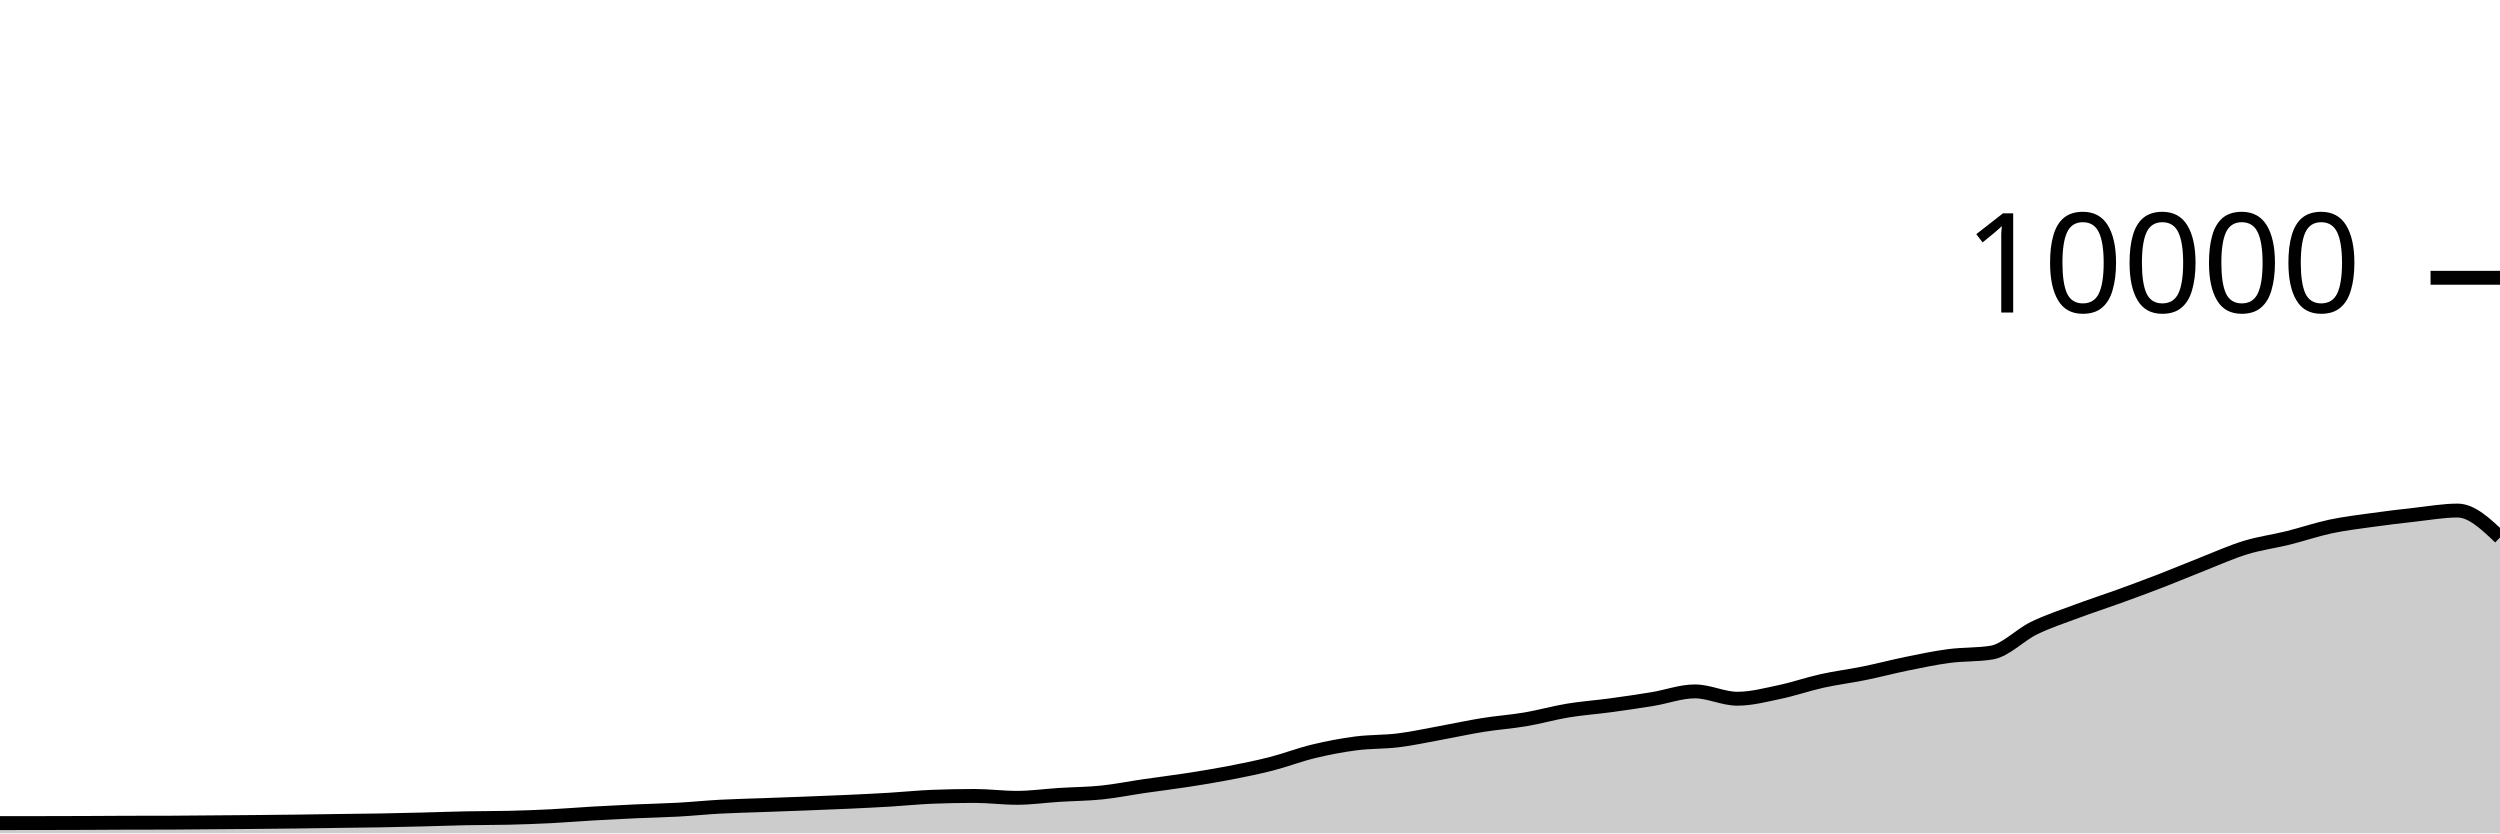
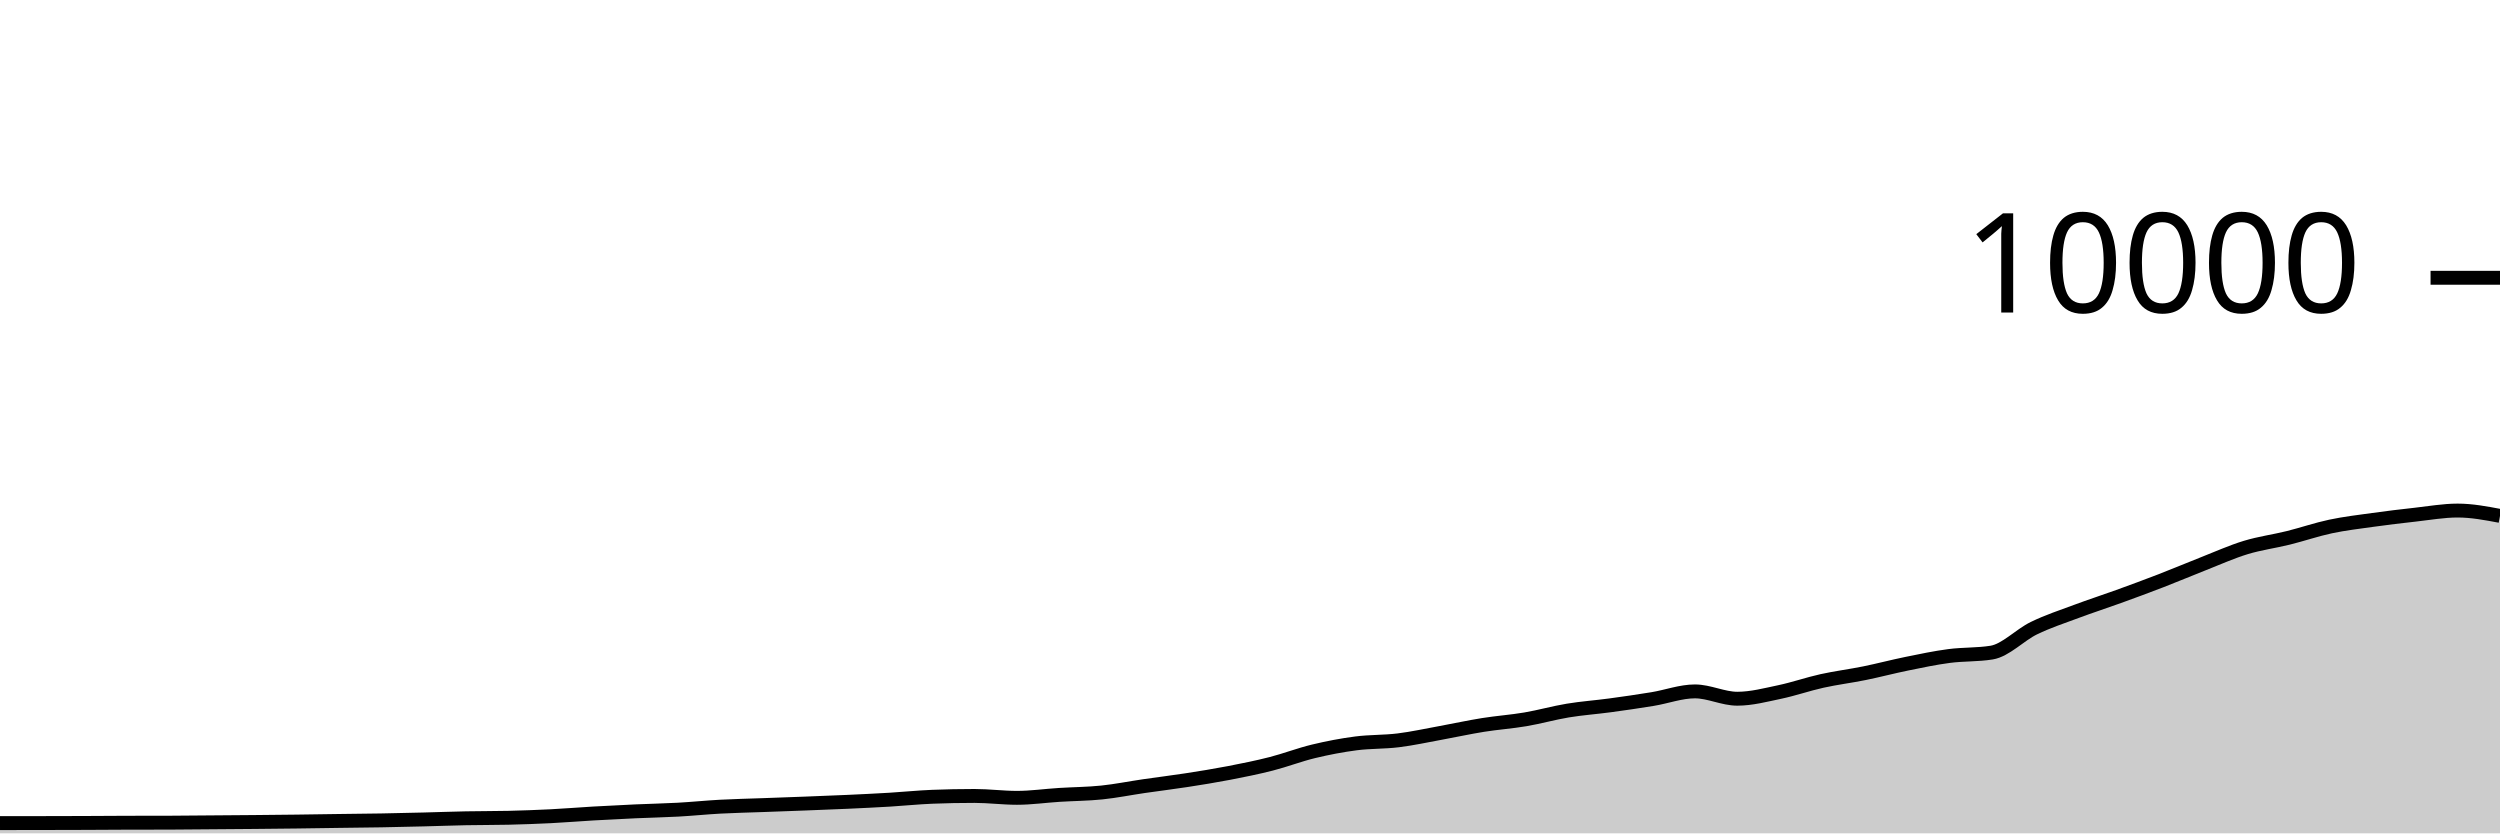
<svg xmlns="http://www.w3.org/2000/svg" viewBox="0 0 180 60">
  <g transform="translate(0,20)">
-     <path class="area" fill="rgba(0, 0, 0, 0.2)" d="M0,39.264C1.017,39.263,2.034,39.262,3.051,39.26C4.068,39.258,5.085,39.256,6.102,39.252C7.119,39.248,8.136,39.239,9.153,39.236C10.169,39.233,11.186,39.235,12.203,39.232C13.22,39.229,14.237,39.216,15.254,39.208C16.271,39.2,17.288,39.193,18.305,39.184C19.322,39.175,20.339,39.165,21.356,39.152C22.373,39.139,23.39,39.122,24.407,39.108C25.424,39.094,26.441,39.086,27.458,39.068C28.475,39.05,29.492,39.025,30.508,39C31.525,38.975,32.542,38.936,33.559,38.916C34.576,38.896,35.593,38.904,36.61,38.88C37.627,38.856,38.644,38.819,39.661,38.768C40.678,38.717,41.695,38.631,42.712,38.572C43.729,38.513,44.746,38.462,45.763,38.416C46.78,38.37,47.797,38.352,48.814,38.296C49.831,38.24,50.847,38.135,51.864,38.08C52.881,38.025,53.898,38.005,54.915,37.968C55.932,37.931,56.949,37.895,57.966,37.856C58.983,37.817,60,37.779,61.017,37.732C62.034,37.685,63.051,37.637,64.068,37.576C65.085,37.515,66.102,37.408,67.119,37.368C68.136,37.328,69.153,37.308,70.169,37.308C71.186,37.308,72.203,37.444,73.22,37.444C74.237,37.444,75.254,37.296,76.271,37.232C77.288,37.168,78.305,37.165,79.322,37.06C80.339,36.955,81.356,36.748,82.373,36.6C83.39,36.452,84.407,36.329,85.424,36.172C86.441,36.015,87.458,35.852,88.475,35.656C89.492,35.46,90.508,35.256,91.525,34.996C92.542,34.736,93.559,34.341,94.576,34.096C95.593,33.851,96.61,33.656,97.627,33.524C98.644,33.392,99.661,33.43,100.678,33.304C101.695,33.178,102.712,32.953,103.729,32.768C104.746,32.583,105.763,32.359,106.78,32.196C107.797,32.033,108.814,31.965,109.831,31.792C110.847,31.619,111.864,31.328,112.881,31.16C113.898,30.992,114.915,30.922,115.932,30.784C116.949,30.646,117.966,30.499,118.983,30.332C120,30.165,121.017,29.78,122.034,29.78C123.051,29.78,124.068,30.308,125.085,30.308C126.102,30.308,127.119,30.037,128.136,29.824C129.153,29.611,130.169,29.253,131.186,29.028C132.203,28.803,133.22,28.679,134.237,28.472C135.254,28.265,136.271,27.995,137.288,27.788C138.305,27.581,139.322,27.365,140.339,27.232C141.356,27.099,142.373,27.151,143.39,26.988C144.407,26.825,145.424,25.722,146.441,25.228C147.458,24.734,148.475,24.404,149.492,24.024C150.508,23.644,151.525,23.317,152.542,22.948C153.559,22.579,154.576,22.205,155.593,21.812C156.61,21.419,157.627,20.987,158.644,20.588C159.661,20.189,160.678,19.73,161.695,19.42C162.712,19.11,163.729,18.98,164.746,18.728C165.763,18.476,166.78,18.124,167.797,17.908C168.814,17.692,169.831,17.574,170.847,17.432C171.864,17.29,172.881,17.168,173.898,17.056C174.915,16.944,175.932,16.76,176.949,16.76C177.966,16.76,178.983,17.728,180,18.696L180,40C178.983,40,177.966,40,176.949,40C175.932,40,174.915,40,173.898,40C172.881,40,171.864,40,170.847,40C169.831,40,168.814,40,167.797,40C166.78,40,165.763,40,164.746,40C163.729,40,162.712,40,161.695,40C160.678,40,159.661,40,158.644,40C157.627,40,156.61,40,155.593,40C154.576,40,153.559,40,152.542,40C151.525,40,150.508,40,149.492,40C148.475,40,147.458,40,146.441,40C145.424,40,144.407,40,143.39,40C142.373,40,141.356,40,140.339,40C139.322,40,138.305,40,137.288,40C136.271,40,135.254,40,134.237,40C133.22,40,132.203,40,131.186,40C130.169,40,129.153,40,128.136,40C127.119,40,126.102,40,125.085,40C124.068,40,123.051,40,122.034,40C121.017,40,120,40,118.983,40C117.966,40,116.949,40,115.932,40C114.915,40,113.898,40,112.881,40C111.864,40,110.847,40,109.831,40C108.814,40,107.797,40,106.78,40C105.763,40,104.746,40,103.729,40C102.712,40,101.695,40,100.678,40C99.661,40,98.644,40,97.627,40C96.61,40,95.593,40,94.576,40C93.559,40,92.542,40,91.525,40C90.508,40,89.492,40,88.475,40C87.458,40,86.441,40,85.424,40C84.407,40,83.39,40,82.373,40C81.356,40,80.339,40,79.322,40C78.305,40,77.288,40,76.271,40C75.254,40,74.237,40,73.22,40C72.203,40,71.186,40,70.169,40C69.153,40,68.136,40,67.119,40C66.102,40,65.085,40,64.068,40C63.051,40,62.034,40,61.017,40C60,40,58.983,40,57.966,40C56.949,40,55.932,40,54.915,40C53.898,40,52.881,40,51.864,40C50.847,40,49.831,40,48.814,40C47.797,40,46.78,40,45.763,40C44.746,40,43.729,40,42.712,40C41.695,40,40.678,40,39.661,40C38.644,40,37.627,40,36.61,40C35.593,40,34.576,40,33.559,40C32.542,40,31.525,40,30.508,40C29.492,40,28.475,40,27.458,40C26.441,40,25.424,40,24.407,40C23.39,40,22.373,40,21.356,40C20.339,40,19.322,40,18.305,40C17.288,40,16.271,40,15.254,40C14.237,40,13.22,40,12.203,40C11.186,40,10.169,40,9.153,40C8.136,40,7.119,40,6.102,40C5.085,40,4.068,40,3.051,40C2.034,40,1.017,40,0,40Z" />
-     <path class="line" stroke="black" fill="none" d="M0,39.264C1.017,39.263,2.034,39.262,3.051,39.26C4.068,39.258,5.085,39.256,6.102,39.252C7.119,39.248,8.136,39.239,9.153,39.236C10.169,39.233,11.186,39.235,12.203,39.232C13.22,39.229,14.237,39.216,15.254,39.208C16.271,39.2,17.288,39.193,18.305,39.184C19.322,39.175,20.339,39.165,21.356,39.152C22.373,39.139,23.39,39.122,24.407,39.108C25.424,39.094,26.441,39.086,27.458,39.068C28.475,39.05,29.492,39.025,30.508,39C31.525,38.975,32.542,38.936,33.559,38.916C34.576,38.896,35.593,38.904,36.61,38.88C37.627,38.856,38.644,38.819,39.661,38.768C40.678,38.717,41.695,38.631,42.712,38.572C43.729,38.513,44.746,38.462,45.763,38.416C46.78,38.37,47.797,38.352,48.814,38.296C49.831,38.24,50.847,38.135,51.864,38.08C52.881,38.025,53.898,38.005,54.915,37.968C55.932,37.931,56.949,37.895,57.966,37.856C58.983,37.817,60,37.779,61.017,37.732C62.034,37.685,63.051,37.637,64.068,37.576C65.085,37.515,66.102,37.408,67.119,37.368C68.136,37.328,69.153,37.308,70.169,37.308C71.186,37.308,72.203,37.444,73.22,37.444C74.237,37.444,75.254,37.296,76.271,37.232C77.288,37.168,78.305,37.165,79.322,37.06C80.339,36.955,81.356,36.748,82.373,36.6C83.39,36.452,84.407,36.329,85.424,36.172C86.441,36.015,87.458,35.852,88.475,35.656C89.492,35.46,90.508,35.256,91.525,34.996C92.542,34.736,93.559,34.341,94.576,34.096C95.593,33.851,96.61,33.656,97.627,33.524C98.644,33.392,99.661,33.43,100.678,33.304C101.695,33.178,102.712,32.953,103.729,32.768C104.746,32.583,105.763,32.359,106.78,32.196C107.797,32.033,108.814,31.965,109.831,31.792C110.847,31.619,111.864,31.328,112.881,31.16C113.898,30.992,114.915,30.922,115.932,30.784C116.949,30.646,117.966,30.499,118.983,30.332C120,30.165,121.017,29.78,122.034,29.78C123.051,29.78,124.068,30.308,125.085,30.308C126.102,30.308,127.119,30.037,128.136,29.824C129.153,29.611,130.169,29.253,131.186,29.028C132.203,28.803,133.22,28.679,134.237,28.472C135.254,28.265,136.271,27.995,137.288,27.788C138.305,27.581,139.322,27.365,140.339,27.232C141.356,27.099,142.373,27.151,143.39,26.988C144.407,26.825,145.424,25.722,146.441,25.228C147.458,24.734,148.475,24.404,149.492,24.024C150.508,23.644,151.525,23.317,152.542,22.948C153.559,22.579,154.576,22.205,155.593,21.812C156.61,21.419,157.627,20.987,158.644,20.588C159.661,20.189,160.678,19.73,161.695,19.42C162.712,19.11,163.729,18.98,164.746,18.728C165.763,18.476,166.78,18.124,167.797,17.908C168.814,17.692,169.831,17.574,170.847,17.432C171.864,17.29,172.881,17.168,173.898,17.056C174.915,16.944,175.932,16.76,176.949,16.76C177.966,16.76,178.983,17.728,180,18.696" />
+     <path class="area" fill="rgba(0, 0, 0, 0.2)" d="M0,39.264C1.017,39.263,2.034,39.262,3.051,39.26C4.068,39.258,5.085,39.256,6.102,39.252C7.119,39.248,8.136,39.239,9.153,39.236C10.169,39.233,11.186,39.235,12.203,39.232C13.22,39.229,14.237,39.216,15.254,39.208C16.271,39.2,17.288,39.193,18.305,39.184C19.322,39.175,20.339,39.165,21.356,39.152C22.373,39.139,23.39,39.122,24.407,39.108C25.424,39.094,26.441,39.086,27.458,39.068C28.475,39.05,29.492,39.025,30.508,39C31.525,38.975,32.542,38.936,33.559,38.916C34.576,38.896,35.593,38.904,36.61,38.88C37.627,38.856,38.644,38.819,39.661,38.768C40.678,38.717,41.695,38.631,42.712,38.572C43.729,38.513,44.746,38.462,45.763,38.416C46.78,38.37,47.797,38.352,48.814,38.296C49.831,38.24,50.847,38.135,51.864,38.08C52.881,38.025,53.898,38.005,54.915,37.968C55.932,37.931,56.949,37.895,57.966,37.856C58.983,37.817,60,37.779,61.017,37.732C62.034,37.685,63.051,37.637,64.068,37.576C65.085,37.515,66.102,37.408,67.119,37.368C68.136,37.328,69.153,37.308,70.169,37.308C71.186,37.308,72.203,37.444,73.22,37.444C74.237,37.444,75.254,37.296,76.271,37.232C77.288,37.168,78.305,37.165,79.322,37.06C80.339,36.955,81.356,36.748,82.373,36.6C83.39,36.452,84.407,36.329,85.424,36.172C86.441,36.015,87.458,35.852,88.475,35.656C89.492,35.46,90.508,35.256,91.525,34.996C92.542,34.736,93.559,34.341,94.576,34.096C95.593,33.851,96.61,33.656,97.627,33.524C98.644,33.392,99.661,33.43,100.678,33.304C101.695,33.178,102.712,32.953,103.729,32.768C104.746,32.583,105.763,32.359,106.78,32.196C107.797,32.033,108.814,31.965,109.831,31.792C110.847,31.619,111.864,31.328,112.881,31.16C113.898,30.992,114.915,30.922,115.932,30.784C116.949,30.646,117.966,30.499,118.983,30.332C120,30.165,121.017,29.78,122.034,29.78C123.051,29.78,124.068,30.308,125.085,30.308C126.102,30.308,127.119,30.037,128.136,29.824C129.153,29.611,130.169,29.253,131.186,29.028C132.203,28.803,133.22,28.679,134.237,28.472C135.254,28.265,136.271,27.995,137.288,27.788C138.305,27.581,139.322,27.365,140.339,27.232C141.356,27.099,142.373,27.151,143.39,26.988C144.407,26.825,145.424,25.722,146.441,25.228C147.458,24.734,148.475,24.404,149.492,24.024C150.508,23.644,151.525,23.317,152.542,22.948C153.559,22.579,154.576,22.205,155.593,21.812C156.61,21.419,157.627,20.987,158.644,20.588C159.661,20.189,160.678,19.73,161.695,19.42C162.712,19.11,163.729,18.98,164.746,18.728C165.763,18.476,166.78,18.124,167.797,17.908C168.814,17.692,169.831,17.574,170.847,17.432C171.864,17.29,172.881,17.168,173.898,17.056C174.915,16.944,175.932,16.76,176.949,16.76C177.966,16.76,178.983,16.952,180,17.144L180,40C178.983,40,177.966,40,176.949,40C175.932,40,174.915,40,173.898,40C172.881,40,171.864,40,170.847,40C169.831,40,168.814,40,167.797,40C166.78,40,165.763,40,164.746,40C163.729,40,162.712,40,161.695,40C160.678,40,159.661,40,158.644,40C157.627,40,156.61,40,155.593,40C154.576,40,153.559,40,152.542,40C151.525,40,150.508,40,149.492,40C148.475,40,147.458,40,146.441,40C145.424,40,144.407,40,143.39,40C142.373,40,141.356,40,140.339,40C139.322,40,138.305,40,137.288,40C136.271,40,135.254,40,134.237,40C133.22,40,132.203,40,131.186,40C130.169,40,129.153,40,128.136,40C127.119,40,126.102,40,125.085,40C124.068,40,123.051,40,122.034,40C121.017,40,120,40,118.983,40C117.966,40,116.949,40,115.932,40C114.915,40,113.898,40,112.881,40C111.864,40,110.847,40,109.831,40C108.814,40,107.797,40,106.78,40C105.763,40,104.746,40,103.729,40C102.712,40,101.695,40,100.678,40C99.661,40,98.644,40,97.627,40C96.61,40,95.593,40,94.576,40C93.559,40,92.542,40,91.525,40C90.508,40,89.492,40,88.475,40C87.458,40,86.441,40,85.424,40C84.407,40,83.39,40,82.373,40C81.356,40,80.339,40,79.322,40C78.305,40,77.288,40,76.271,40C75.254,40,74.237,40,73.22,40C72.203,40,71.186,40,70.169,40C69.153,40,68.136,40,67.119,40C66.102,40,65.085,40,64.068,40C63.051,40,62.034,40,61.017,40C60,40,58.983,40,57.966,40C56.949,40,55.932,40,54.915,40C53.898,40,52.881,40,51.864,40C50.847,40,49.831,40,48.814,40C47.797,40,46.78,40,45.763,40C44.746,40,43.729,40,42.712,40C41.695,40,40.678,40,39.661,40C38.644,40,37.627,40,36.61,40C35.593,40,34.576,40,33.559,40C32.542,40,31.525,40,30.508,40C29.492,40,28.475,40,27.458,40C26.441,40,25.424,40,24.407,40C23.39,40,22.373,40,21.356,40C20.339,40,19.322,40,18.305,40C17.288,40,16.271,40,15.254,40C14.237,40,13.22,40,12.203,40C11.186,40,10.169,40,9.153,40C8.136,40,7.119,40,6.102,40C5.085,40,4.068,40,3.051,40C2.034,40,1.017,40,0,40Z" />
+     <path class="line" stroke="black" fill="none" d="M0,39.264C1.017,39.263,2.034,39.262,3.051,39.26C4.068,39.258,5.085,39.256,6.102,39.252C7.119,39.248,8.136,39.239,9.153,39.236C10.169,39.233,11.186,39.235,12.203,39.232C13.22,39.229,14.237,39.216,15.254,39.208C16.271,39.2,17.288,39.193,18.305,39.184C19.322,39.175,20.339,39.165,21.356,39.152C22.373,39.139,23.39,39.122,24.407,39.108C25.424,39.094,26.441,39.086,27.458,39.068C28.475,39.05,29.492,39.025,30.508,39C31.525,38.975,32.542,38.936,33.559,38.916C34.576,38.896,35.593,38.904,36.61,38.88C37.627,38.856,38.644,38.819,39.661,38.768C40.678,38.717,41.695,38.631,42.712,38.572C43.729,38.513,44.746,38.462,45.763,38.416C46.78,38.37,47.797,38.352,48.814,38.296C49.831,38.24,50.847,38.135,51.864,38.08C52.881,38.025,53.898,38.005,54.915,37.968C55.932,37.931,56.949,37.895,57.966,37.856C58.983,37.817,60,37.779,61.017,37.732C62.034,37.685,63.051,37.637,64.068,37.576C65.085,37.515,66.102,37.408,67.119,37.368C68.136,37.328,69.153,37.308,70.169,37.308C71.186,37.308,72.203,37.444,73.22,37.444C74.237,37.444,75.254,37.296,76.271,37.232C77.288,37.168,78.305,37.165,79.322,37.06C80.339,36.955,81.356,36.748,82.373,36.6C83.39,36.452,84.407,36.329,85.424,36.172C86.441,36.015,87.458,35.852,88.475,35.656C89.492,35.46,90.508,35.256,91.525,34.996C92.542,34.736,93.559,34.341,94.576,34.096C95.593,33.851,96.61,33.656,97.627,33.524C98.644,33.392,99.661,33.43,100.678,33.304C101.695,33.178,102.712,32.953,103.729,32.768C104.746,32.583,105.763,32.359,106.78,32.196C107.797,32.033,108.814,31.965,109.831,31.792C110.847,31.619,111.864,31.328,112.881,31.16C113.898,30.992,114.915,30.922,115.932,30.784C116.949,30.646,117.966,30.499,118.983,30.332C120,30.165,121.017,29.78,122.034,29.78C123.051,29.78,124.068,30.308,125.085,30.308C126.102,30.308,127.119,30.037,128.136,29.824C129.153,29.611,130.169,29.253,131.186,29.028C132.203,28.803,133.22,28.679,134.237,28.472C135.254,28.265,136.271,27.995,137.288,27.788C138.305,27.581,139.322,27.365,140.339,27.232C141.356,27.099,142.373,27.151,143.39,26.988C144.407,26.825,145.424,25.722,146.441,25.228C147.458,24.734,148.475,24.404,149.492,24.024C150.508,23.644,151.525,23.317,152.542,22.948C153.559,22.579,154.576,22.205,155.593,21.812C156.61,21.419,157.627,20.987,158.644,20.588C159.661,20.189,160.678,19.73,161.695,19.42C162.712,19.11,163.729,18.98,164.746,18.728C165.763,18.476,166.78,18.124,167.797,17.908C168.814,17.692,169.831,17.574,170.847,17.432C171.864,17.29,172.881,17.168,173.898,17.056C174.915,16.944,175.932,16.76,176.949,16.76C177.966,16.76,178.983,16.952,180,17.144" />
    <path class="axis-ceiling" stroke-width="1" stroke="black" fill="none" d="M175,0L180,0" />
    <text class="axis-ceiling-label" font-family="sans-serif" text-anchor="end" font-size="10px" x="170" y="2.5">10000</text>
  </g>
</svg>
